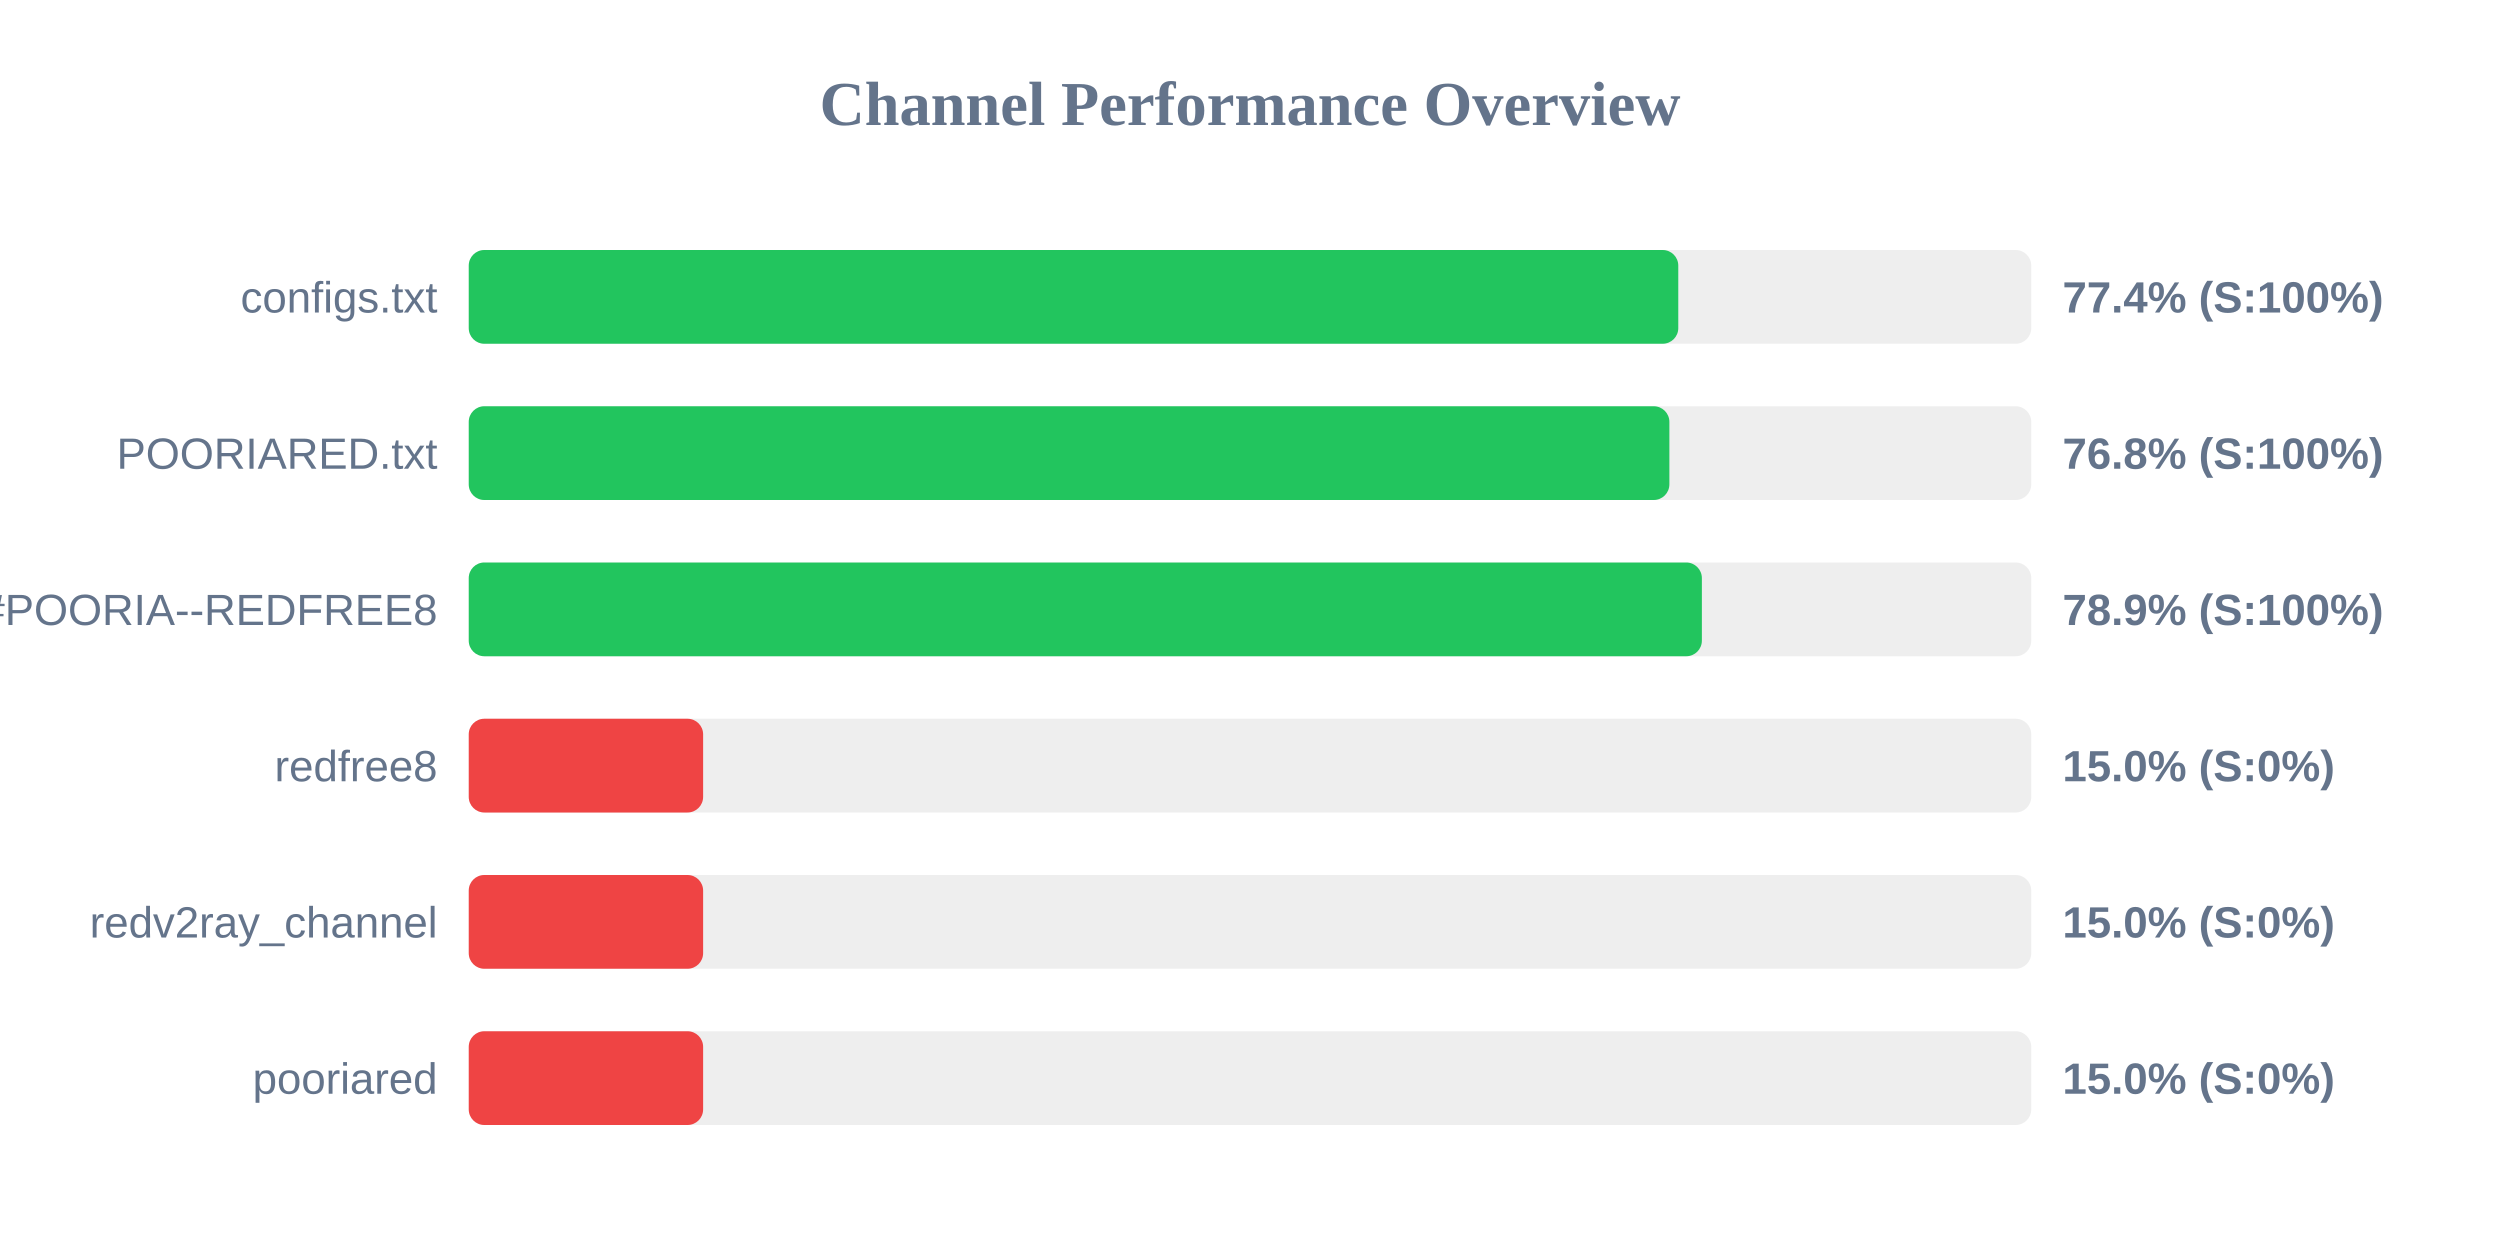
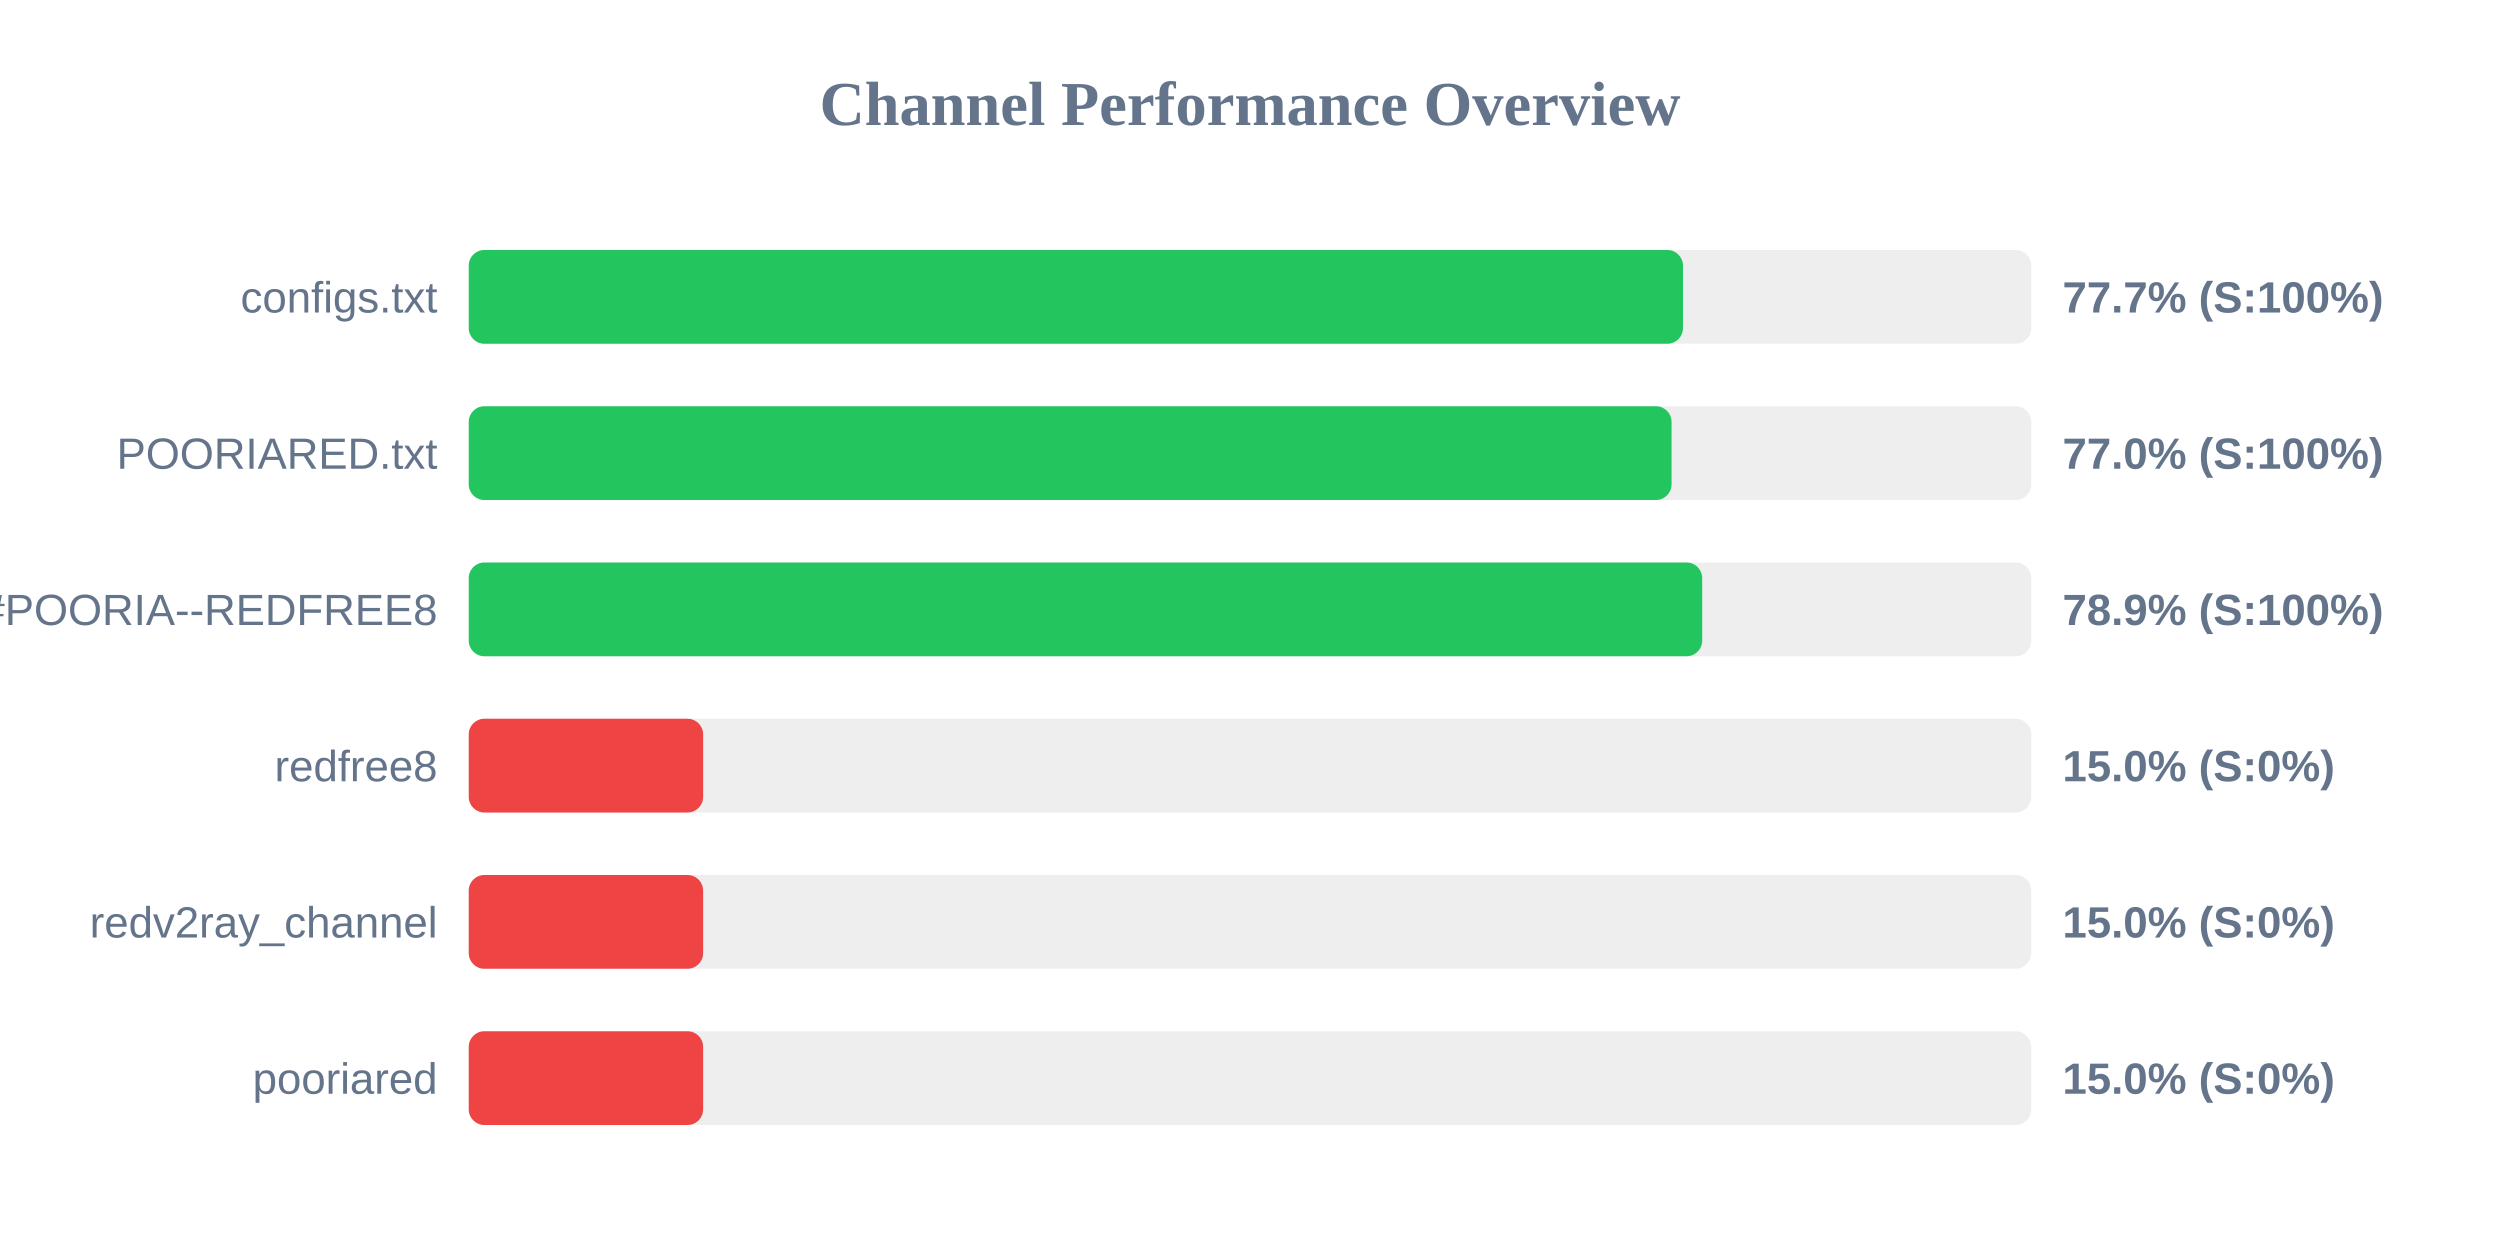
<svg xmlns="http://www.w3.org/2000/svg" width="800" height="400" version="1.1">
  <style>
        .row { font: 14px Arial; fill: #64748b; }
        .score { font: bold 14px Arial; fill: #64748b; }
    </style>
  <text x="400" y="40" text-anchor="middle" font-size="20px" font-weight="bold" fill="#64748b">Channel Performance Overview</text>
  <rect x="150" y="80" width="500" height="30" fill="#eee" rx="5" />
-   <rect x="150" y="80" width="387.05" height="30" fill="#22c55e" rx="5" />
+   <rect x="150" y="80" width="388.55" height="30" fill="#22c55e" rx="5" />
  <text x="140" y="100" text-anchor="end" class="row">configs.txt</text>
-   <text x="660" y="100" text-anchor="start" class="score">77.4% (S:100%)</text>
+   <text x="660" y="100" text-anchor="start" class="score">77.7% (S:100%)</text>
  <rect x="150" y="130" width="500" height="30" fill="#eee" rx="5" />
-   <rect x="150" y="130" width="384.2" height="30" fill="#22c55e" rx="5" />
+   <rect x="150" y="130" width="384.9" height="30" fill="#22c55e" rx="5" />
  <text x="140" y="150" text-anchor="end" class="row">POORIARED.txt</text>
-   <text x="660" y="150" text-anchor="start" class="score">76.8% (S:100%)</text>
+   <text x="660" y="150" text-anchor="start" class="score">77.0% (S:100%)</text>
  <rect x="150" y="180" width="500" height="30" fill="#eee" rx="5" />
-   <rect x="150" y="180" width="394.6" height="30" fill="#22c55e" rx="5" />
+   <rect x="150" y="180" width="394.7" height="30" fill="#22c55e" rx="5" />
  <text x="140" y="200" text-anchor="end" class="row">POORIA--REDFREE8.txt#POORIA--REDFREE8</text>
  <text x="660" y="200" text-anchor="start" class="score">78.9% (S:100%)</text>
  <rect x="150" y="230" width="500" height="30" fill="#eee" rx="5" />
  <rect x="150" y="230" width="75.0" height="30" fill="#ef4444" rx="5" />
  <text x="140" y="250" text-anchor="end" class="row">redfree8</text>
  <text x="660" y="250" text-anchor="start" class="score">15.0% (S:0%)</text>
  <rect x="150" y="280" width="500" height="30" fill="#eee" rx="5" />
  <rect x="150" y="280" width="75.0" height="30" fill="#ef4444" rx="5" />
  <text x="140" y="300" text-anchor="end" class="row">redv2ray_channel</text>
  <text x="660" y="300" text-anchor="start" class="score">15.0% (S:0%)</text>
  <rect x="150" y="330" width="500" height="30" fill="#eee" rx="5" />
  <rect x="150" y="330" width="75.0" height="30" fill="#ef4444" rx="5" />
  <text x="140" y="350" text-anchor="end" class="row">pooriared</text>
  <text x="660" y="350" text-anchor="start" class="score">15.0% (S:0%)</text>
</svg>
